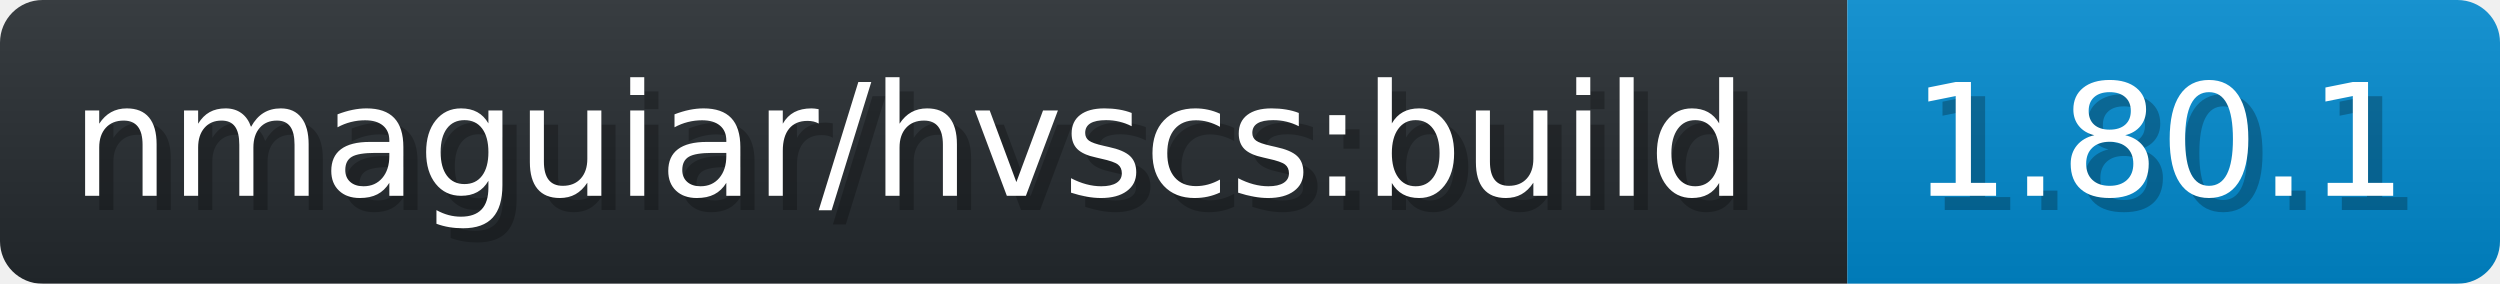
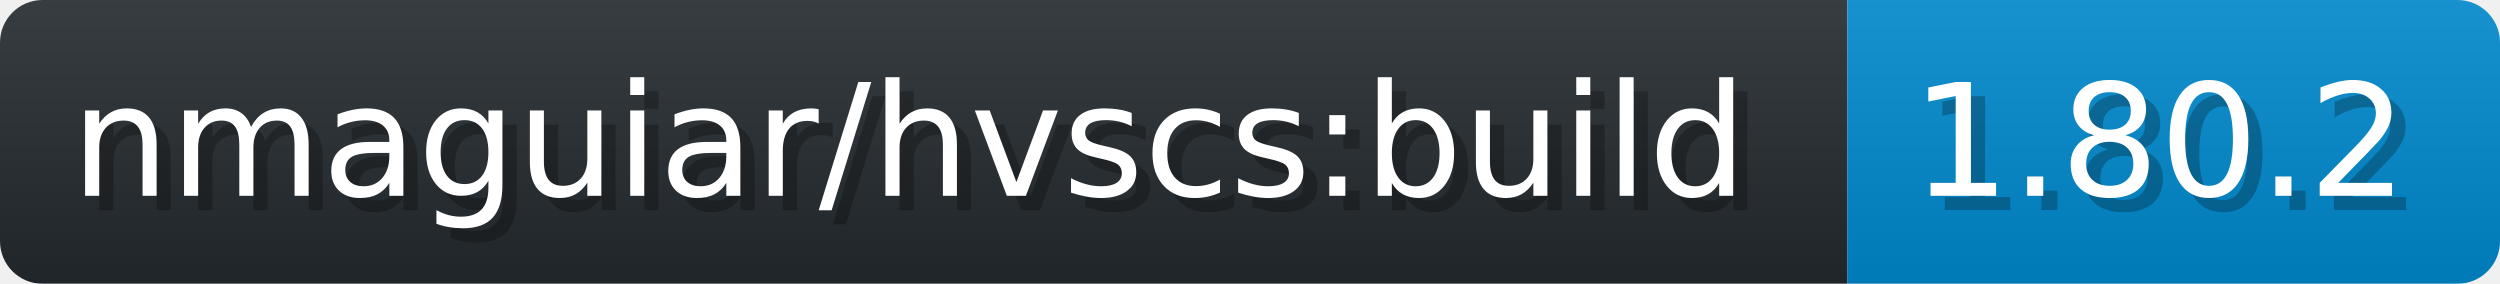
- <svg xmlns="http://www.w3.org/2000/svg" width="176.2" height="20" viewBox="0 0 1762 200" role="img" aria-label="nmaguiar/hvscs:build: 1.80.1">
+ <svg xmlns="http://www.w3.org/2000/svg" width="176.2" height="20" viewBox="0 0 1762 200" role="img" aria-label="nmaguiar/hvscs:build: 1.80.2">
  <linearGradient id="a" x2="0" y2="100%">
    <stop offset="0" stop-opacity=".1" stop-color="#EEE" />
    <stop offset="1" stop-opacity=".1" />
  </linearGradient>
  <mask id="m">
    <rect width="1762" height="200" rx="30" fill="#FFF" />
  </mask>
  <g mask="url(#m)">
    <rect width="1302" height="200" fill="#24292E" />
    <rect width="460" height="200" fill="#08C" x="1302" />
    <rect width="1762" height="200" fill="url(#a)" />
  </g>
  <g aria-hidden="true" fill="#fff" text-anchor="start" font-family="Verdana,DejaVu Sans,sans-serif" font-size="110">
    <text x="60" y="148" textLength="1202" fill="#000" opacity="0.25">nmaguiar/hvscs:build</text>
    <text x="50" y="138" textLength="1202">nmaguiar/hvscs:build</text>
-     <text x="1357" y="148" textLength="360" fill="#000" opacity="0.25">1.80.1</text>
-     <text x="1347" y="138" textLength="360">1.80.1</text>
+     <text x="1357" y="148" textLength="360" fill="#000" opacity="0.25">1.80.2</text>
+     <text x="1347" y="138" textLength="360">1.80.2</text>
  </g>
</svg>
